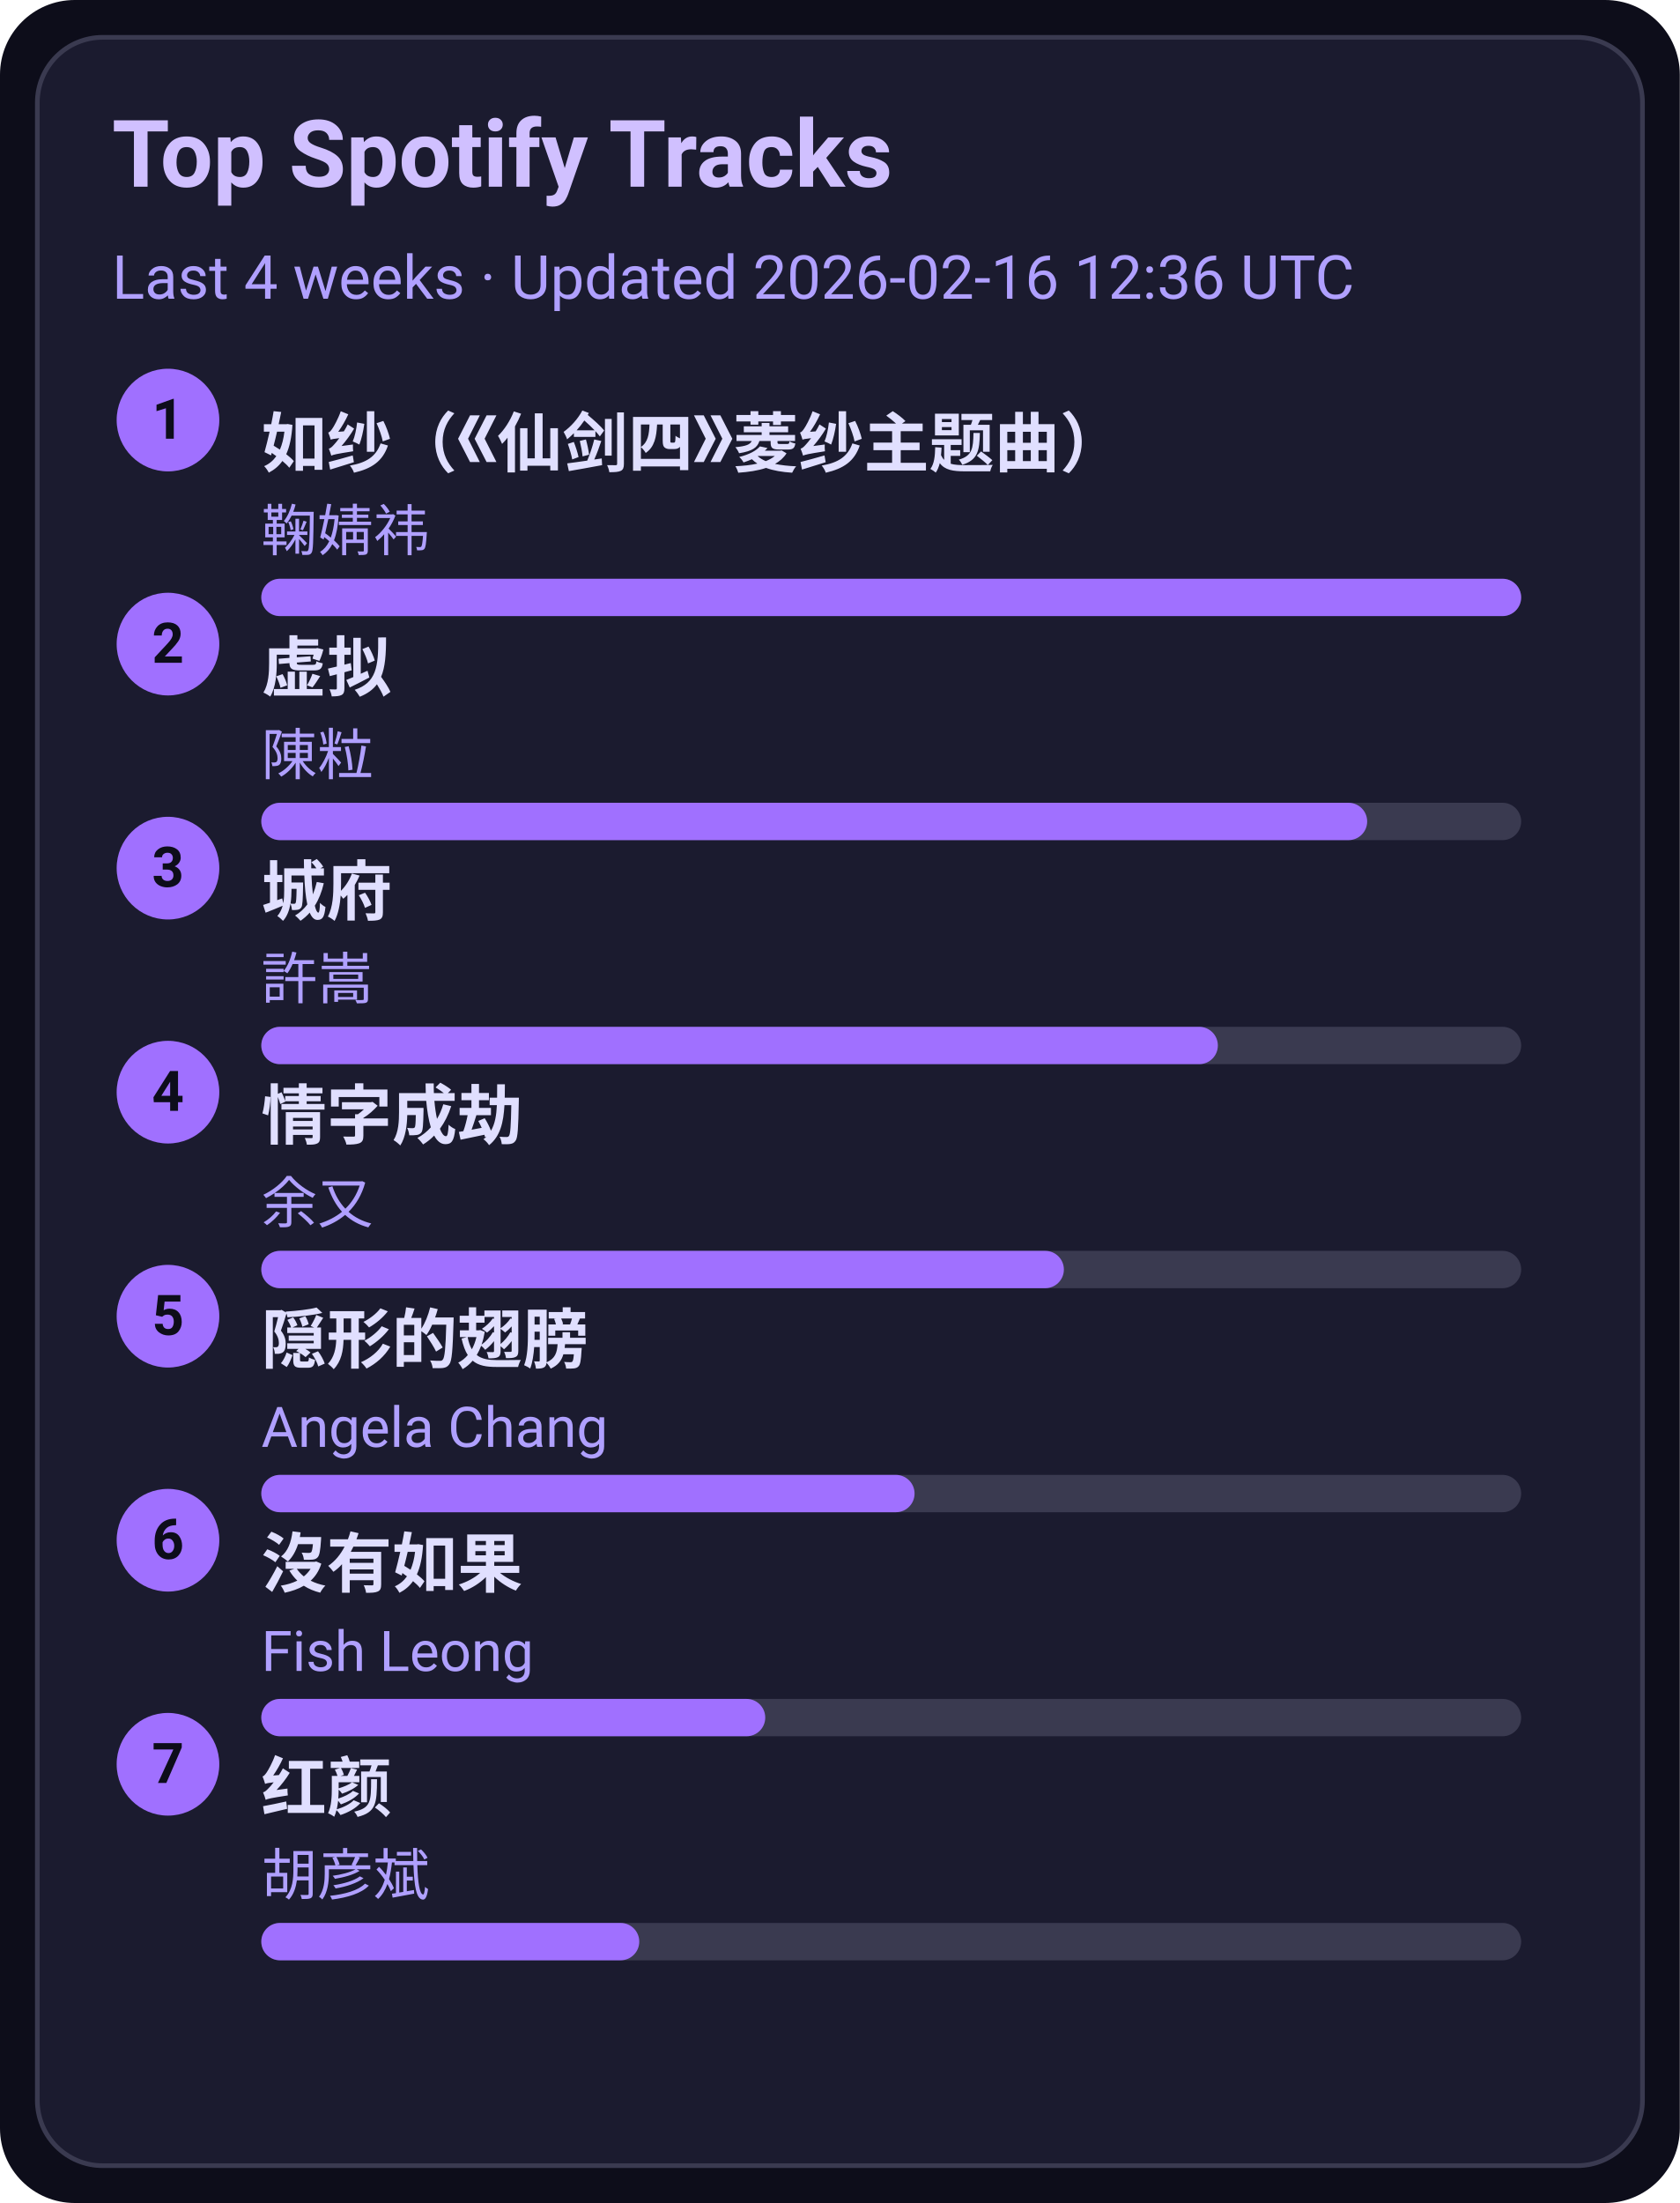
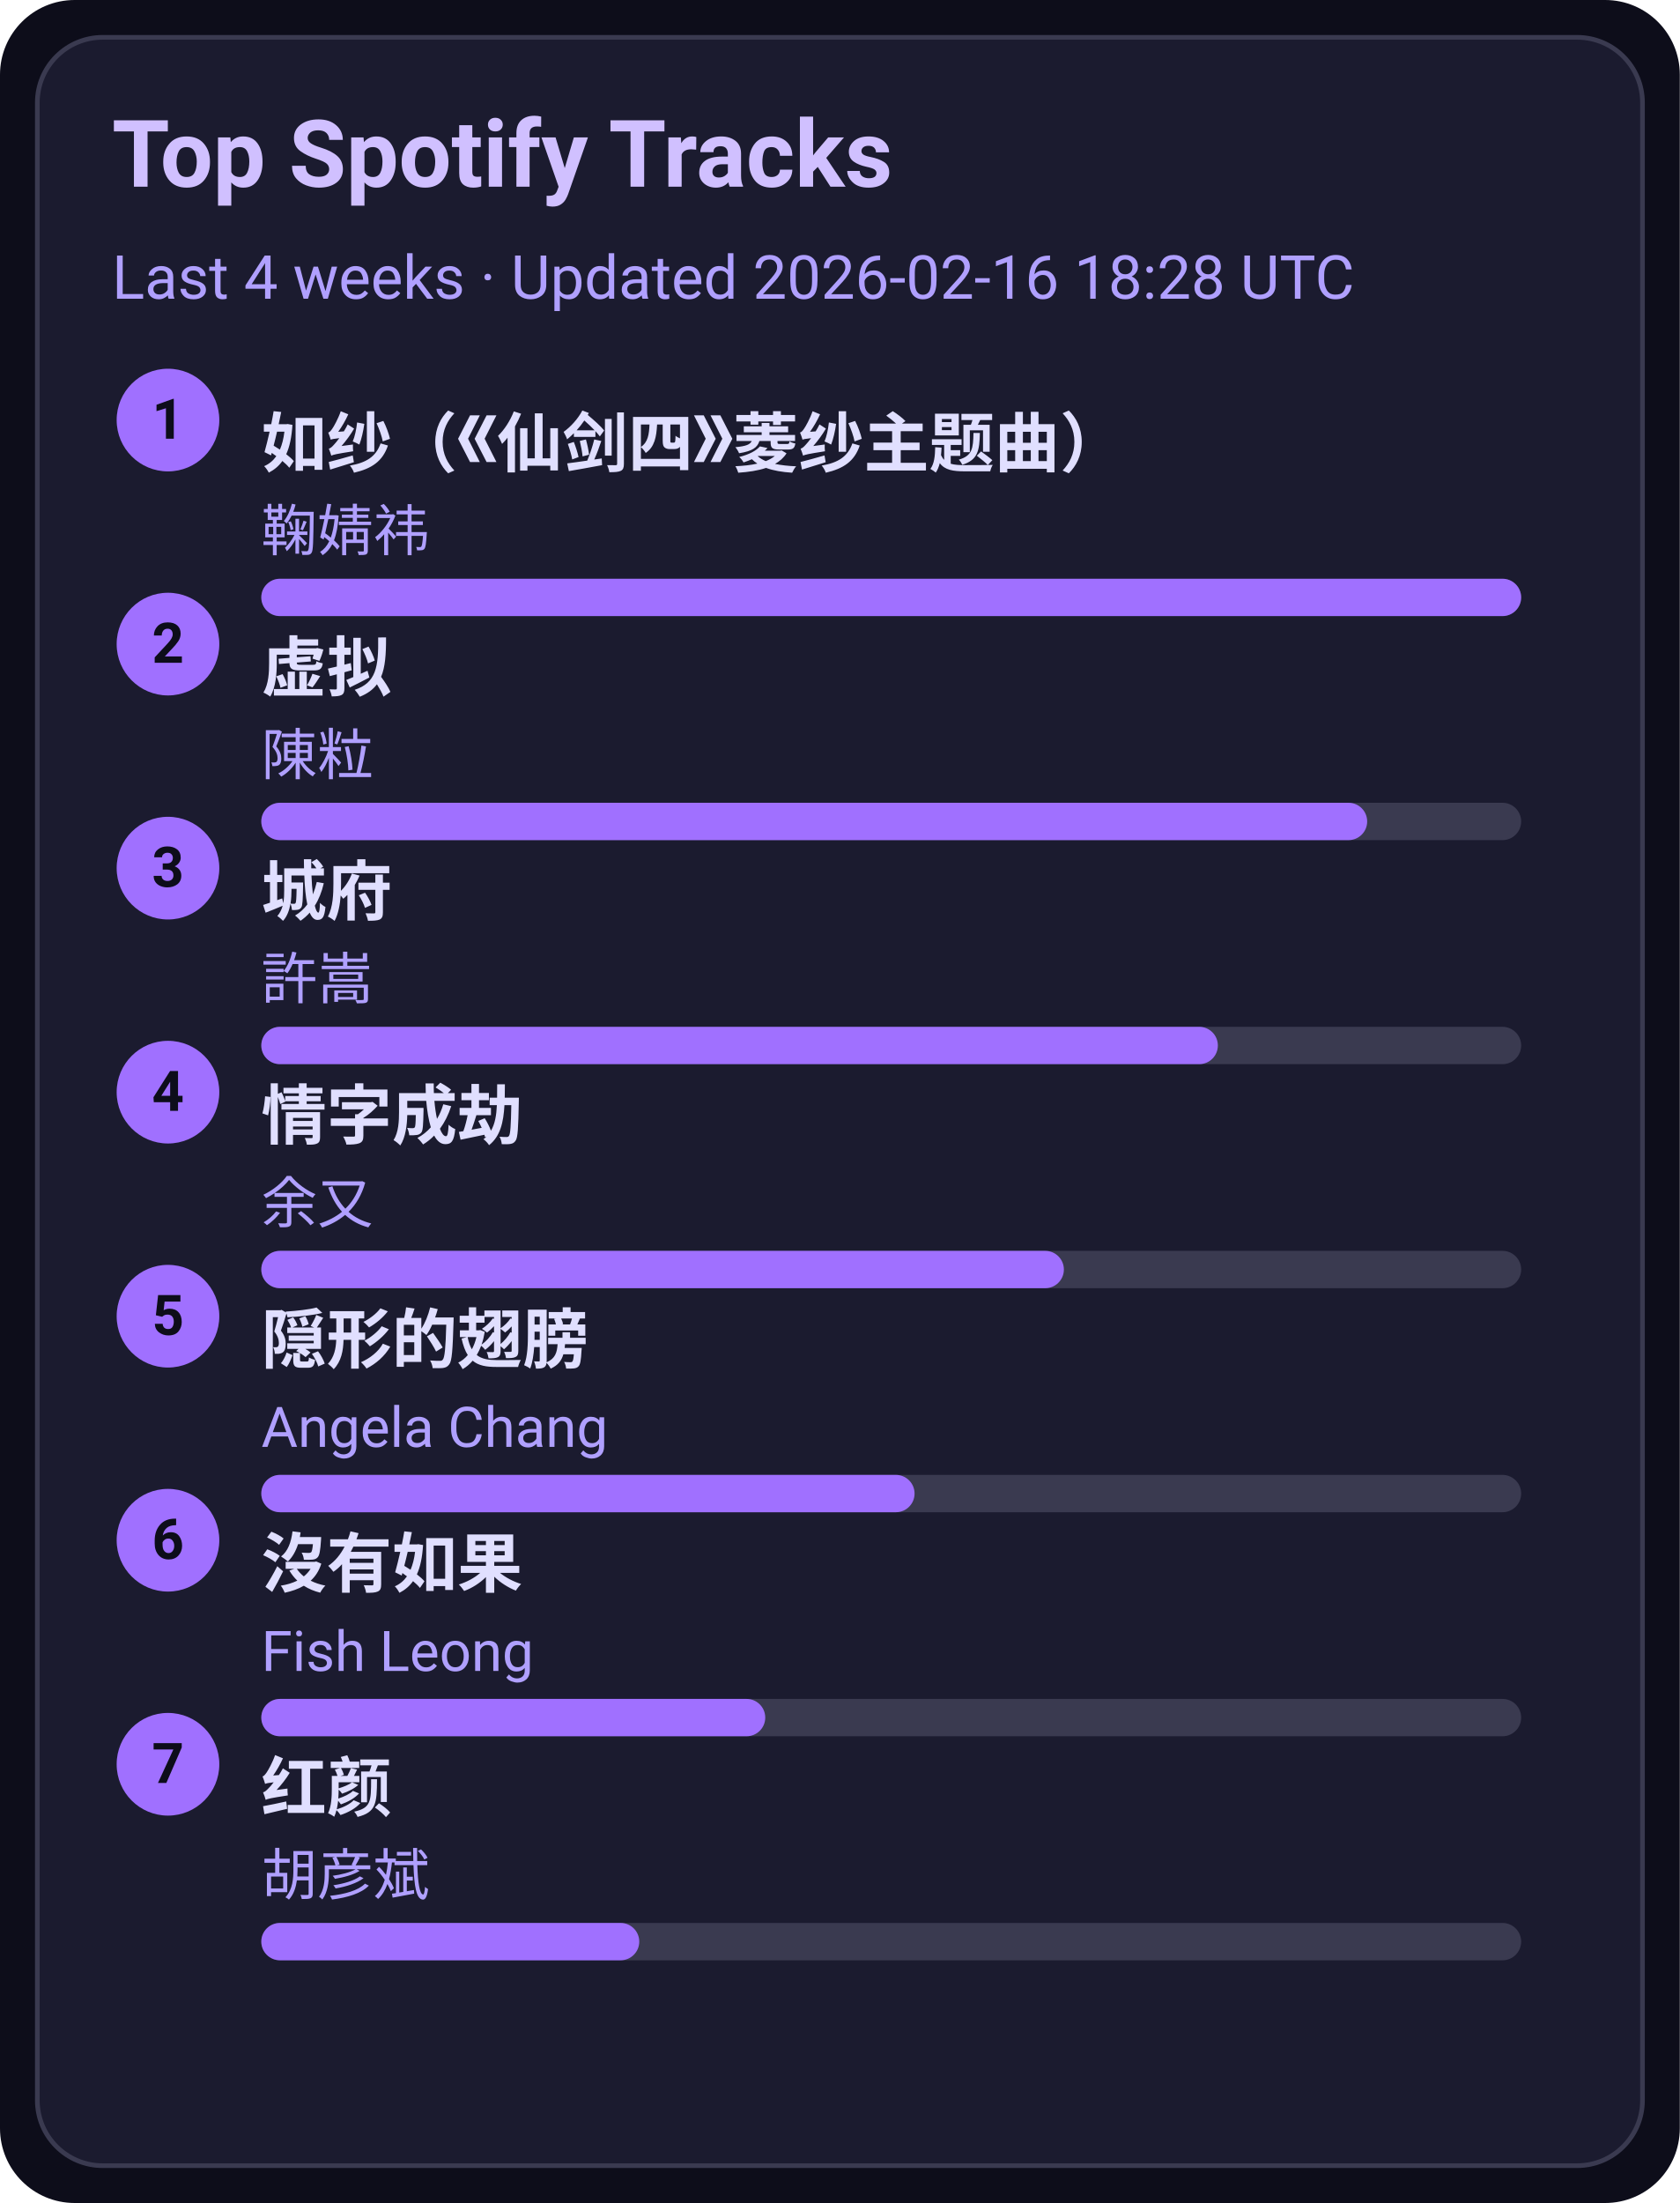
<svg xmlns="http://www.w3.org/2000/svg" width="360" height="472" viewBox="0 0 360 472">
  <style>text{font-family:-apple-system,BlinkMacSystemFont,Segoe UI,Roboto,Ubuntu,Helvetica Neue,Arial,Noto Sans,sans-serif}</style>
  <rect width="360" height="472" rx="16" fill="#0d0d1a" />
  <rect x="8" y="8" width="344" height="456" rx="14" fill="#1b1b2f" stroke="#3a3a50" />
  <text x="24" y="40" font-size="20" fill="#d0c0ff" font-weight="600">Top Spotify Tracks</text>
-   <text x="24" y="64" font-size="13" fill="#b0a0ff">Last 4 weeks · Updated 2026-02-16 12:36 UTC</text>
+   <text x="24" y="64" font-size="13" fill="#b0a0ff">Last 4 weeks · Updated 2026-02-16 18:28 UTC</text>
  <circle cx="36" cy="90" r="11" fill="#a070ff" />
  <text x="36" y="94" text-anchor="middle" font-size="12" fill="#0d0d1a" font-weight="700">1</text>
  <a href="https://open.spotify.com/track/69FUNgvEVkNbHq43lgvdme" target="_blank" rel="noopener noreferrer">
    <text x="56" y="100" font-size="14" fill="#e0dfff" font-weight="600">如纱（《仙剑四》菱纱主题曲）</text>
  </a>
  <text x="56" y="118" font-size="12" fill="#b0a0ff">鞠婧祎</text>
  <rect x="56" y="124" width="270" height="8" rx="4" fill="#3a3a50" />
  <rect x="56" y="124" width="270" height="8" rx="4" fill="#a070ff" />
  <circle cx="36" cy="138" r="11" fill="#a070ff" />
  <text x="36" y="142" text-anchor="middle" font-size="12" fill="#0d0d1a" font-weight="700">2</text>
  <a href="https://open.spotify.com/track/5l9sg05BhpfsdLfRvjGsAf" target="_blank" rel="noopener noreferrer">
    <text x="56" y="148" font-size="14" fill="#e0dfff" font-weight="600">虚拟</text>
  </a>
  <text x="56" y="166" font-size="12" fill="#b0a0ff">陳粒</text>
  <rect x="56" y="172" width="270" height="8" rx="4" fill="#3a3a50" />
  <rect x="56" y="172" width="237" height="8" rx="4" fill="#a070ff" />
  <circle cx="36" cy="186" r="11" fill="#a070ff" />
  <text x="36" y="190" text-anchor="middle" font-size="12" fill="#0d0d1a" font-weight="700">3</text>
  <a href="https://open.spotify.com/track/4AmlSf7hye0QVpnHCcEoEw" target="_blank" rel="noopener noreferrer">
    <text x="56" y="196" font-size="14" fill="#e0dfff" font-weight="600">城府</text>
  </a>
  <text x="56" y="214" font-size="12" fill="#b0a0ff">許嵩</text>
  <rect x="56" y="220" width="270" height="8" rx="4" fill="#3a3a50" />
  <rect x="56" y="220" width="205" height="8" rx="4" fill="#a070ff" />
  <circle cx="36" cy="234" r="11" fill="#a070ff" />
  <text x="36" y="238" text-anchor="middle" font-size="12" fill="#0d0d1a" font-weight="700">4</text>
  <a href="https://open.spotify.com/track/6PLof7Z5mvbp9im83J4m3m" target="_blank" rel="noopener noreferrer">
    <text x="56" y="244" font-size="14" fill="#e0dfff" font-weight="600">情字成劫</text>
  </a>
  <text x="56" y="262" font-size="12" fill="#b0a0ff">余又</text>
  <rect x="56" y="268" width="270" height="8" rx="4" fill="#3a3a50" />
  <rect x="56" y="268" width="172" height="8" rx="4" fill="#a070ff" />
  <circle cx="36" cy="282" r="11" fill="#a070ff" />
  <text x="36" y="286" text-anchor="middle" font-size="12" fill="#0d0d1a" font-weight="700">5</text>
  <a href="https://open.spotify.com/track/6Tv5ukQ3xK8WHxJgWMM6vM" target="_blank" rel="noopener noreferrer">
    <text x="56" y="292" font-size="14" fill="#e0dfff" font-weight="600">隠形的翅膀</text>
  </a>
  <text x="56" y="310" font-size="12" fill="#b0a0ff">Angela Chang</text>
  <rect x="56" y="316" width="270" height="8" rx="4" fill="#3a3a50" />
  <rect x="56" y="316" width="140" height="8" rx="4" fill="#a070ff" />
  <circle cx="36" cy="330" r="11" fill="#a070ff" />
  <text x="36" y="334" text-anchor="middle" font-size="12" fill="#0d0d1a" font-weight="700">6</text>
  <a href="https://open.spotify.com/track/1G9MmoUjo5nC5lB7paaG0l" target="_blank" rel="noopener noreferrer">
    <text x="56" y="340" font-size="14" fill="#e0dfff" font-weight="600">沒有如果</text>
  </a>
  <text x="56" y="358" font-size="12" fill="#b0a0ff">Fish Leong</text>
  <rect x="56" y="364" width="270" height="8" rx="4" fill="#3a3a50" />
  <rect x="56" y="364" width="108" height="8" rx="4" fill="#a070ff" />
  <circle cx="36" cy="378" r="11" fill="#a070ff" />
  <text x="36" y="382" text-anchor="middle" font-size="12" fill="#0d0d1a" font-weight="700">7</text>
  <a href="https://open.spotify.com/track/6efDTcQD796Z2OLTeCam94" target="_blank" rel="noopener noreferrer">
    <text x="56" y="388" font-size="14" fill="#e0dfff" font-weight="600">红颜</text>
  </a>
  <text x="56" y="406" font-size="12" fill="#b0a0ff">胡彦斌</text>
  <rect x="56" y="412" width="270" height="8" rx="4" fill="#3a3a50" />
  <rect x="56" y="412" width="81" height="8" rx="4" fill="#a070ff" />
</svg>
